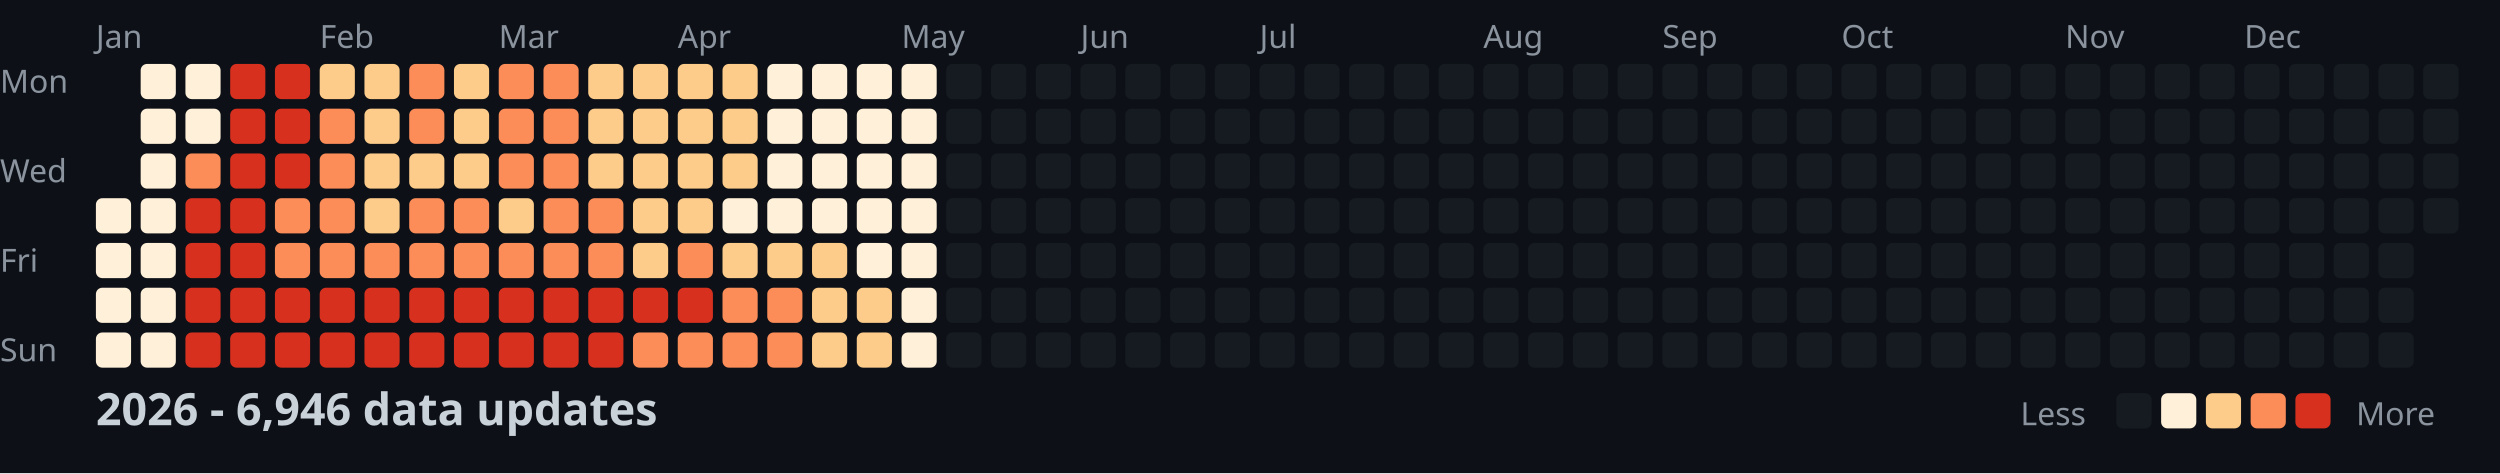
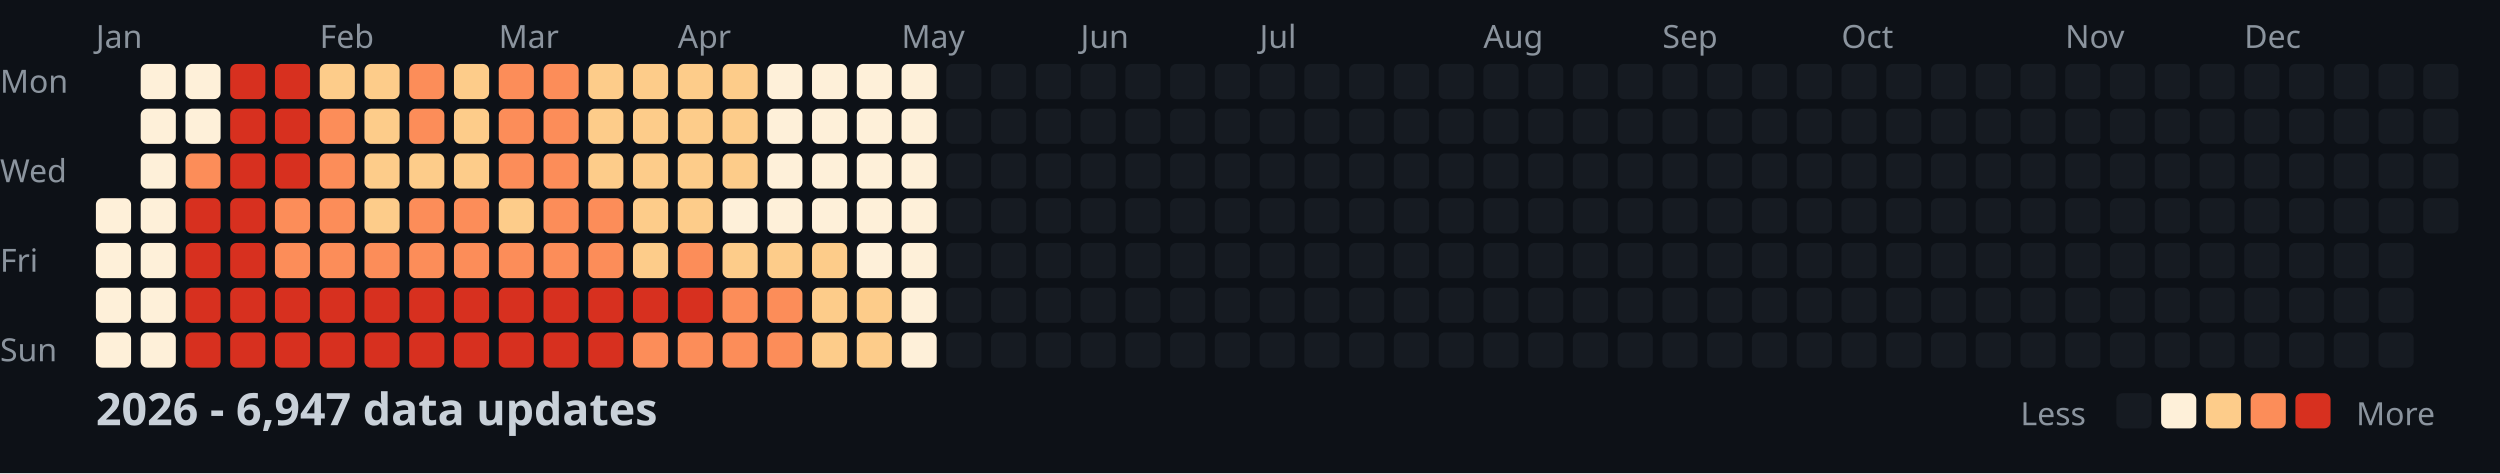
<svg xmlns="http://www.w3.org/2000/svg" width="782" height="148">
  <style>
    .month { font: 10px sans-serif; fill: #8b949e; }
    .day { font: 10px sans-serif; fill: #8b949e; }
    .title { font: bold 14px sans-serif; fill: #c9d1d9; }
    .legend { font: 10px sans-serif; fill: #8b949e; }
  </style>
  <rect width="100%" height="100%" fill="#0d1117" />
  <text x="0" y="29" class="day">Mon</text>
  <text x="0" y="57" class="day">Wed</text>
  <text x="0" y="85" class="day">Fri</text>
  <text x="0" y="113" class="day">Sun</text>
  <text x="30" y="15" class="month">Jan</text>
  <text x="100" y="15" class="month">Feb</text>
  <text x="156" y="15" class="month">Mar</text>
  <text x="212" y="15" class="month">Apr</text>
  <text x="282" y="15" class="month">May</text>
  <text x="338" y="15" class="month">Jun</text>
  <text x="394" y="15" class="month">Jul</text>
  <text x="464" y="15" class="month">Aug</text>
  <text x="520" y="15" class="month">Sep</text>
  <text x="576" y="15" class="month">Oct</text>
  <text x="646" y="15" class="month">Nov</text>
  <text x="702" y="15" class="month">Dec</text>
  <rect x="30" y="62" width="11" height="11" fill="#fef0d9" rx="2" />
  <rect x="30" y="76" width="11" height="11" fill="#fef0d9" rx="2" />
  <rect x="30" y="90" width="11" height="11" fill="#fef0d9" rx="2" />
  <rect x="30" y="104" width="11" height="11" fill="#fef0d9" rx="2" />
  <rect x="44" y="20" width="11" height="11" fill="#fef0d9" rx="2" />
  <rect x="44" y="34" width="11" height="11" fill="#fef0d9" rx="2" />
  <rect x="44" y="48" width="11" height="11" fill="#fef0d9" rx="2" />
  <rect x="44" y="62" width="11" height="11" fill="#fef0d9" rx="2" />
  <rect x="44" y="76" width="11" height="11" fill="#fef0d9" rx="2" />
  <rect x="44" y="90" width="11" height="11" fill="#fef0d9" rx="2" />
  <rect x="44" y="104" width="11" height="11" fill="#fef0d9" rx="2" />
  <rect x="58" y="20" width="11" height="11" fill="#fef0d9" rx="2" />
  <rect x="58" y="34" width="11" height="11" fill="#fef0d9" rx="2" />
  <rect x="58" y="48" width="11" height="11" fill="#fc8d59" rx="2" />
  <rect x="58" y="62" width="11" height="11" fill="#d7301f" rx="2" />
  <rect x="58" y="76" width="11" height="11" fill="#d7301f" rx="2" />
  <rect x="58" y="90" width="11" height="11" fill="#d7301f" rx="2" />
  <rect x="58" y="104" width="11" height="11" fill="#d7301f" rx="2" />
  <rect x="72" y="20" width="11" height="11" fill="#d7301f" rx="2" />
  <rect x="72" y="34" width="11" height="11" fill="#d7301f" rx="2" />
  <rect x="72" y="48" width="11" height="11" fill="#d7301f" rx="2" />
  <rect x="72" y="62" width="11" height="11" fill="#d7301f" rx="2" />
  <rect x="72" y="76" width="11" height="11" fill="#d7301f" rx="2" />
  <rect x="72" y="90" width="11" height="11" fill="#d7301f" rx="2" />
  <rect x="72" y="104" width="11" height="11" fill="#d7301f" rx="2" />
  <rect x="86" y="20" width="11" height="11" fill="#d7301f" rx="2" />
  <rect x="86" y="34" width="11" height="11" fill="#d7301f" rx="2" />
  <rect x="86" y="48" width="11" height="11" fill="#d7301f" rx="2" />
  <rect x="86" y="62" width="11" height="11" fill="#fc8d59" rx="2" />
  <rect x="86" y="76" width="11" height="11" fill="#fc8d59" rx="2" />
  <rect x="86" y="90" width="11" height="11" fill="#d7301f" rx="2" />
  <rect x="86" y="104" width="11" height="11" fill="#d7301f" rx="2" />
  <rect x="100" y="20" width="11" height="11" fill="#fdcc8a" rx="2" />
  <rect x="100" y="34" width="11" height="11" fill="#fc8d59" rx="2" />
  <rect x="100" y="48" width="11" height="11" fill="#fc8d59" rx="2" />
  <rect x="100" y="62" width="11" height="11" fill="#fc8d59" rx="2" />
  <rect x="100" y="76" width="11" height="11" fill="#fc8d59" rx="2" />
  <rect x="100" y="90" width="11" height="11" fill="#d7301f" rx="2" />
  <rect x="100" y="104" width="11" height="11" fill="#d7301f" rx="2" />
  <rect x="114" y="20" width="11" height="11" fill="#fdcc8a" rx="2" />
  <rect x="114" y="34" width="11" height="11" fill="#fdcc8a" rx="2" />
  <rect x="114" y="48" width="11" height="11" fill="#fdcc8a" rx="2" />
  <rect x="114" y="62" width="11" height="11" fill="#fdcc8a" rx="2" />
  <rect x="114" y="76" width="11" height="11" fill="#fc8d59" rx="2" />
  <rect x="114" y="90" width="11" height="11" fill="#d7301f" rx="2" />
  <rect x="114" y="104" width="11" height="11" fill="#d7301f" rx="2" />
  <rect x="128" y="20" width="11" height="11" fill="#fc8d59" rx="2" />
  <rect x="128" y="34" width="11" height="11" fill="#fc8d59" rx="2" />
  <rect x="128" y="48" width="11" height="11" fill="#fdcc8a" rx="2" />
  <rect x="128" y="62" width="11" height="11" fill="#fc8d59" rx="2" />
  <rect x="128" y="76" width="11" height="11" fill="#fc8d59" rx="2" />
  <rect x="128" y="90" width="11" height="11" fill="#d7301f" rx="2" />
  <rect x="128" y="104" width="11" height="11" fill="#d7301f" rx="2" />
  <rect x="142" y="20" width="11" height="11" fill="#fdcc8a" rx="2" />
  <rect x="142" y="34" width="11" height="11" fill="#fdcc8a" rx="2" />
  <rect x="142" y="48" width="11" height="11" fill="#fdcc8a" rx="2" />
  <rect x="142" y="62" width="11" height="11" fill="#fc8d59" rx="2" />
  <rect x="142" y="76" width="11" height="11" fill="#fc8d59" rx="2" />
  <rect x="142" y="90" width="11" height="11" fill="#d7301f" rx="2" />
  <rect x="142" y="104" width="11" height="11" fill="#d7301f" rx="2" />
  <rect x="156" y="20" width="11" height="11" fill="#fc8d59" rx="2" />
  <rect x="156" y="34" width="11" height="11" fill="#fc8d59" rx="2" />
  <rect x="156" y="48" width="11" height="11" fill="#fc8d59" rx="2" />
  <rect x="156" y="62" width="11" height="11" fill="#fdcc8a" rx="2" />
  <rect x="156" y="76" width="11" height="11" fill="#fc8d59" rx="2" />
  <rect x="156" y="90" width="11" height="11" fill="#d7301f" rx="2" />
  <rect x="156" y="104" width="11" height="11" fill="#d7301f" rx="2" />
  <rect x="170" y="20" width="11" height="11" fill="#fc8d59" rx="2" />
  <rect x="170" y="34" width="11" height="11" fill="#fc8d59" rx="2" />
  <rect x="170" y="48" width="11" height="11" fill="#fc8d59" rx="2" />
  <rect x="170" y="62" width="11" height="11" fill="#fc8d59" rx="2" />
  <rect x="170" y="76" width="11" height="11" fill="#fc8d59" rx="2" />
  <rect x="170" y="90" width="11" height="11" fill="#d7301f" rx="2" />
  <rect x="170" y="104" width="11" height="11" fill="#d7301f" rx="2" />
  <rect x="184" y="20" width="11" height="11" fill="#fdcc8a" rx="2" />
  <rect x="184" y="34" width="11" height="11" fill="#fdcc8a" rx="2" />
  <rect x="184" y="48" width="11" height="11" fill="#fdcc8a" rx="2" />
  <rect x="184" y="62" width="11" height="11" fill="#fc8d59" rx="2" />
  <rect x="184" y="76" width="11" height="11" fill="#fc8d59" rx="2" />
  <rect x="184" y="90" width="11" height="11" fill="#d7301f" rx="2" />
  <rect x="184" y="104" width="11" height="11" fill="#d7301f" rx="2" />
  <rect x="198" y="20" width="11" height="11" fill="#fdcc8a" rx="2" />
  <rect x="198" y="34" width="11" height="11" fill="#fdcc8a" rx="2" />
  <rect x="198" y="48" width="11" height="11" fill="#fdcc8a" rx="2" />
  <rect x="198" y="62" width="11" height="11" fill="#fdcc8a" rx="2" />
  <rect x="198" y="76" width="11" height="11" fill="#fdcc8a" rx="2" />
  <rect x="198" y="90" width="11" height="11" fill="#d7301f" rx="2" />
  <rect x="198" y="104" width="11" height="11" fill="#fc8d59" rx="2" />
  <rect x="212" y="20" width="11" height="11" fill="#fdcc8a" rx="2" />
  <rect x="212" y="34" width="11" height="11" fill="#fdcc8a" rx="2" />
  <rect x="212" y="48" width="11" height="11" fill="#fdcc8a" rx="2" />
  <rect x="212" y="62" width="11" height="11" fill="#fdcc8a" rx="2" />
  <rect x="212" y="76" width="11" height="11" fill="#fc8d59" rx="2" />
  <rect x="212" y="90" width="11" height="11" fill="#d7301f" rx="2" />
  <rect x="212" y="104" width="11" height="11" fill="#fc8d59" rx="2" />
  <rect x="226" y="20" width="11" height="11" fill="#fdcc8a" rx="2" />
  <rect x="226" y="34" width="11" height="11" fill="#fdcc8a" rx="2" />
  <rect x="226" y="48" width="11" height="11" fill="#fdcc8a" rx="2" />
  <rect x="226" y="62" width="11" height="11" fill="#fef0d9" rx="2" />
  <rect x="226" y="76" width="11" height="11" fill="#fdcc8a" rx="2" />
  <rect x="226" y="90" width="11" height="11" fill="#fc8d59" rx="2" />
  <rect x="226" y="104" width="11" height="11" fill="#fc8d59" rx="2" />
  <rect x="240" y="20" width="11" height="11" fill="#fef0d9" rx="2" />
  <rect x="240" y="34" width="11" height="11" fill="#fef0d9" rx="2" />
  <rect x="240" y="48" width="11" height="11" fill="#fef0d9" rx="2" />
  <rect x="240" y="62" width="11" height="11" fill="#fef0d9" rx="2" />
  <rect x="240" y="76" width="11" height="11" fill="#fdcc8a" rx="2" />
  <rect x="240" y="90" width="11" height="11" fill="#fc8d59" rx="2" />
  <rect x="240" y="104" width="11" height="11" fill="#fc8d59" rx="2" />
  <rect x="254" y="20" width="11" height="11" fill="#fef0d9" rx="2" />
  <rect x="254" y="34" width="11" height="11" fill="#fef0d9" rx="2" />
  <rect x="254" y="48" width="11" height="11" fill="#fef0d9" rx="2" />
  <rect x="254" y="62" width="11" height="11" fill="#fef0d9" rx="2" />
  <rect x="254" y="76" width="11" height="11" fill="#fdcc8a" rx="2" />
  <rect x="254" y="90" width="11" height="11" fill="#fdcc8a" rx="2" />
  <rect x="254" y="104" width="11" height="11" fill="#fdcc8a" rx="2" />
  <rect x="268" y="20" width="11" height="11" fill="#fef0d9" rx="2" />
  <rect x="268" y="34" width="11" height="11" fill="#fef0d9" rx="2" />
  <rect x="268" y="48" width="11" height="11" fill="#fef0d9" rx="2" />
  <rect x="268" y="62" width="11" height="11" fill="#fef0d9" rx="2" />
  <rect x="268" y="76" width="11" height="11" fill="#fef0d9" rx="2" />
  <rect x="268" y="90" width="11" height="11" fill="#fdcc8a" rx="2" />
  <rect x="268" y="104" width="11" height="11" fill="#fdcc8a" rx="2" />
  <rect x="282" y="20" width="11" height="11" fill="#fef0d9" rx="2" />
  <rect x="282" y="34" width="11" height="11" fill="#fef0d9" rx="2" />
  <rect x="282" y="48" width="11" height="11" fill="#fef0d9" rx="2" />
  <rect x="282" y="62" width="11" height="11" fill="#fef0d9" rx="2" />
  <rect x="282" y="76" width="11" height="11" fill="#fef0d9" rx="2" />
  <rect x="282" y="90" width="11" height="11" fill="#fef0d9" rx="2" />
  <rect x="282" y="104" width="11" height="11" fill="#fef0d9" rx="2" />
  <rect x="296" y="20" width="11" height="11" fill="#161b22" rx="2" />
  <rect x="296" y="34" width="11" height="11" fill="#161b22" rx="2" />
  <rect x="296" y="48" width="11" height="11" fill="#161b22" rx="2" />
  <rect x="296" y="62" width="11" height="11" fill="#161b22" rx="2" />
  <rect x="296" y="76" width="11" height="11" fill="#161b22" rx="2" />
  <rect x="296" y="90" width="11" height="11" fill="#161b22" rx="2" />
  <rect x="296" y="104" width="11" height="11" fill="#161b22" rx="2" />
  <rect x="310" y="20" width="11" height="11" fill="#161b22" rx="2" />
  <rect x="310" y="34" width="11" height="11" fill="#161b22" rx="2" />
  <rect x="310" y="48" width="11" height="11" fill="#161b22" rx="2" />
  <rect x="310" y="62" width="11" height="11" fill="#161b22" rx="2" />
  <rect x="310" y="76" width="11" height="11" fill="#161b22" rx="2" />
  <rect x="310" y="90" width="11" height="11" fill="#161b22" rx="2" />
  <rect x="310" y="104" width="11" height="11" fill="#161b22" rx="2" />
  <rect x="324" y="20" width="11" height="11" fill="#161b22" rx="2" />
  <rect x="324" y="34" width="11" height="11" fill="#161b22" rx="2" />
  <rect x="324" y="48" width="11" height="11" fill="#161b22" rx="2" />
  <rect x="324" y="62" width="11" height="11" fill="#161b22" rx="2" />
  <rect x="324" y="76" width="11" height="11" fill="#161b22" rx="2" />
  <rect x="324" y="90" width="11" height="11" fill="#161b22" rx="2" />
  <rect x="324" y="104" width="11" height="11" fill="#161b22" rx="2" />
  <rect x="338" y="20" width="11" height="11" fill="#161b22" rx="2" />
  <rect x="338" y="34" width="11" height="11" fill="#161b22" rx="2" />
  <rect x="338" y="48" width="11" height="11" fill="#161b22" rx="2" />
  <rect x="338" y="62" width="11" height="11" fill="#161b22" rx="2" />
  <rect x="338" y="76" width="11" height="11" fill="#161b22" rx="2" />
  <rect x="338" y="90" width="11" height="11" fill="#161b22" rx="2" />
  <rect x="338" y="104" width="11" height="11" fill="#161b22" rx="2" />
  <rect x="352" y="20" width="11" height="11" fill="#161b22" rx="2" />
  <rect x="352" y="34" width="11" height="11" fill="#161b22" rx="2" />
  <rect x="352" y="48" width="11" height="11" fill="#161b22" rx="2" />
  <rect x="352" y="62" width="11" height="11" fill="#161b22" rx="2" />
  <rect x="352" y="76" width="11" height="11" fill="#161b22" rx="2" />
  <rect x="352" y="90" width="11" height="11" fill="#161b22" rx="2" />
  <rect x="352" y="104" width="11" height="11" fill="#161b22" rx="2" />
  <rect x="366" y="20" width="11" height="11" fill="#161b22" rx="2" />
  <rect x="366" y="34" width="11" height="11" fill="#161b22" rx="2" />
  <rect x="366" y="48" width="11" height="11" fill="#161b22" rx="2" />
  <rect x="366" y="62" width="11" height="11" fill="#161b22" rx="2" />
  <rect x="366" y="76" width="11" height="11" fill="#161b22" rx="2" />
  <rect x="366" y="90" width="11" height="11" fill="#161b22" rx="2" />
  <rect x="366" y="104" width="11" height="11" fill="#161b22" rx="2" />
  <rect x="380" y="20" width="11" height="11" fill="#161b22" rx="2" />
  <rect x="380" y="34" width="11" height="11" fill="#161b22" rx="2" />
  <rect x="380" y="48" width="11" height="11" fill="#161b22" rx="2" />
  <rect x="380" y="62" width="11" height="11" fill="#161b22" rx="2" />
  <rect x="380" y="76" width="11" height="11" fill="#161b22" rx="2" />
  <rect x="380" y="90" width="11" height="11" fill="#161b22" rx="2" />
  <rect x="380" y="104" width="11" height="11" fill="#161b22" rx="2" />
  <rect x="394" y="20" width="11" height="11" fill="#161b22" rx="2" />
  <rect x="394" y="34" width="11" height="11" fill="#161b22" rx="2" />
  <rect x="394" y="48" width="11" height="11" fill="#161b22" rx="2" />
  <rect x="394" y="62" width="11" height="11" fill="#161b22" rx="2" />
  <rect x="394" y="76" width="11" height="11" fill="#161b22" rx="2" />
  <rect x="394" y="90" width="11" height="11" fill="#161b22" rx="2" />
  <rect x="394" y="104" width="11" height="11" fill="#161b22" rx="2" />
  <rect x="408" y="20" width="11" height="11" fill="#161b22" rx="2" />
  <rect x="408" y="34" width="11" height="11" fill="#161b22" rx="2" />
  <rect x="408" y="48" width="11" height="11" fill="#161b22" rx="2" />
  <rect x="408" y="62" width="11" height="11" fill="#161b22" rx="2" />
  <rect x="408" y="76" width="11" height="11" fill="#161b22" rx="2" />
  <rect x="408" y="90" width="11" height="11" fill="#161b22" rx="2" />
  <rect x="408" y="104" width="11" height="11" fill="#161b22" rx="2" />
  <rect x="422" y="20" width="11" height="11" fill="#161b22" rx="2" />
  <rect x="422" y="34" width="11" height="11" fill="#161b22" rx="2" />
  <rect x="422" y="48" width="11" height="11" fill="#161b22" rx="2" />
  <rect x="422" y="62" width="11" height="11" fill="#161b22" rx="2" />
  <rect x="422" y="76" width="11" height="11" fill="#161b22" rx="2" />
  <rect x="422" y="90" width="11" height="11" fill="#161b22" rx="2" />
  <rect x="422" y="104" width="11" height="11" fill="#161b22" rx="2" />
  <rect x="436" y="20" width="11" height="11" fill="#161b22" rx="2" />
  <rect x="436" y="34" width="11" height="11" fill="#161b22" rx="2" />
  <rect x="436" y="48" width="11" height="11" fill="#161b22" rx="2" />
  <rect x="436" y="62" width="11" height="11" fill="#161b22" rx="2" />
  <rect x="436" y="76" width="11" height="11" fill="#161b22" rx="2" />
  <rect x="436" y="90" width="11" height="11" fill="#161b22" rx="2" />
  <rect x="436" y="104" width="11" height="11" fill="#161b22" rx="2" />
  <rect x="450" y="20" width="11" height="11" fill="#161b22" rx="2" />
  <rect x="450" y="34" width="11" height="11" fill="#161b22" rx="2" />
  <rect x="450" y="48" width="11" height="11" fill="#161b22" rx="2" />
  <rect x="450" y="62" width="11" height="11" fill="#161b22" rx="2" />
  <rect x="450" y="76" width="11" height="11" fill="#161b22" rx="2" />
  <rect x="450" y="90" width="11" height="11" fill="#161b22" rx="2" />
  <rect x="450" y="104" width="11" height="11" fill="#161b22" rx="2" />
  <rect x="464" y="20" width="11" height="11" fill="#161b22" rx="2" />
  <rect x="464" y="34" width="11" height="11" fill="#161b22" rx="2" />
  <rect x="464" y="48" width="11" height="11" fill="#161b22" rx="2" />
  <rect x="464" y="62" width="11" height="11" fill="#161b22" rx="2" />
  <rect x="464" y="76" width="11" height="11" fill="#161b22" rx="2" />
  <rect x="464" y="90" width="11" height="11" fill="#161b22" rx="2" />
  <rect x="464" y="104" width="11" height="11" fill="#161b22" rx="2" />
  <rect x="478" y="20" width="11" height="11" fill="#161b22" rx="2" />
  <rect x="478" y="34" width="11" height="11" fill="#161b22" rx="2" />
  <rect x="478" y="48" width="11" height="11" fill="#161b22" rx="2" />
  <rect x="478" y="62" width="11" height="11" fill="#161b22" rx="2" />
  <rect x="478" y="76" width="11" height="11" fill="#161b22" rx="2" />
  <rect x="478" y="90" width="11" height="11" fill="#161b22" rx="2" />
  <rect x="478" y="104" width="11" height="11" fill="#161b22" rx="2" />
  <rect x="492" y="20" width="11" height="11" fill="#161b22" rx="2" />
  <rect x="492" y="34" width="11" height="11" fill="#161b22" rx="2" />
  <rect x="492" y="48" width="11" height="11" fill="#161b22" rx="2" />
  <rect x="492" y="62" width="11" height="11" fill="#161b22" rx="2" />
  <rect x="492" y="76" width="11" height="11" fill="#161b22" rx="2" />
  <rect x="492" y="90" width="11" height="11" fill="#161b22" rx="2" />
  <rect x="492" y="104" width="11" height="11" fill="#161b22" rx="2" />
  <rect x="506" y="20" width="11" height="11" fill="#161b22" rx="2" />
  <rect x="506" y="34" width="11" height="11" fill="#161b22" rx="2" />
  <rect x="506" y="48" width="11" height="11" fill="#161b22" rx="2" />
  <rect x="506" y="62" width="11" height="11" fill="#161b22" rx="2" />
  <rect x="506" y="76" width="11" height="11" fill="#161b22" rx="2" />
  <rect x="506" y="90" width="11" height="11" fill="#161b22" rx="2" />
  <rect x="506" y="104" width="11" height="11" fill="#161b22" rx="2" />
  <rect x="520" y="20" width="11" height="11" fill="#161b22" rx="2" />
  <rect x="520" y="34" width="11" height="11" fill="#161b22" rx="2" />
  <rect x="520" y="48" width="11" height="11" fill="#161b22" rx="2" />
  <rect x="520" y="62" width="11" height="11" fill="#161b22" rx="2" />
  <rect x="520" y="76" width="11" height="11" fill="#161b22" rx="2" />
  <rect x="520" y="90" width="11" height="11" fill="#161b22" rx="2" />
  <rect x="520" y="104" width="11" height="11" fill="#161b22" rx="2" />
  <rect x="534" y="20" width="11" height="11" fill="#161b22" rx="2" />
  <rect x="534" y="34" width="11" height="11" fill="#161b22" rx="2" />
  <rect x="534" y="48" width="11" height="11" fill="#161b22" rx="2" />
  <rect x="534" y="62" width="11" height="11" fill="#161b22" rx="2" />
  <rect x="534" y="76" width="11" height="11" fill="#161b22" rx="2" />
  <rect x="534" y="90" width="11" height="11" fill="#161b22" rx="2" />
  <rect x="534" y="104" width="11" height="11" fill="#161b22" rx="2" />
  <rect x="548" y="20" width="11" height="11" fill="#161b22" rx="2" />
  <rect x="548" y="34" width="11" height="11" fill="#161b22" rx="2" />
  <rect x="548" y="48" width="11" height="11" fill="#161b22" rx="2" />
  <rect x="548" y="62" width="11" height="11" fill="#161b22" rx="2" />
  <rect x="548" y="76" width="11" height="11" fill="#161b22" rx="2" />
  <rect x="548" y="90" width="11" height="11" fill="#161b22" rx="2" />
  <rect x="548" y="104" width="11" height="11" fill="#161b22" rx="2" />
  <rect x="562" y="20" width="11" height="11" fill="#161b22" rx="2" />
  <rect x="562" y="34" width="11" height="11" fill="#161b22" rx="2" />
  <rect x="562" y="48" width="11" height="11" fill="#161b22" rx="2" />
  <rect x="562" y="62" width="11" height="11" fill="#161b22" rx="2" />
  <rect x="562" y="76" width="11" height="11" fill="#161b22" rx="2" />
  <rect x="562" y="90" width="11" height="11" fill="#161b22" rx="2" />
  <rect x="562" y="104" width="11" height="11" fill="#161b22" rx="2" />
  <rect x="576" y="20" width="11" height="11" fill="#161b22" rx="2" />
  <rect x="576" y="34" width="11" height="11" fill="#161b22" rx="2" />
  <rect x="576" y="48" width="11" height="11" fill="#161b22" rx="2" />
  <rect x="576" y="62" width="11" height="11" fill="#161b22" rx="2" />
  <rect x="576" y="76" width="11" height="11" fill="#161b22" rx="2" />
  <rect x="576" y="90" width="11" height="11" fill="#161b22" rx="2" />
  <rect x="576" y="104" width="11" height="11" fill="#161b22" rx="2" />
  <rect x="590" y="20" width="11" height="11" fill="#161b22" rx="2" />
  <rect x="590" y="34" width="11" height="11" fill="#161b22" rx="2" />
  <rect x="590" y="48" width="11" height="11" fill="#161b22" rx="2" />
  <rect x="590" y="62" width="11" height="11" fill="#161b22" rx="2" />
  <rect x="590" y="76" width="11" height="11" fill="#161b22" rx="2" />
  <rect x="590" y="90" width="11" height="11" fill="#161b22" rx="2" />
  <rect x="590" y="104" width="11" height="11" fill="#161b22" rx="2" />
  <rect x="604" y="20" width="11" height="11" fill="#161b22" rx="2" />
  <rect x="604" y="34" width="11" height="11" fill="#161b22" rx="2" />
  <rect x="604" y="48" width="11" height="11" fill="#161b22" rx="2" />
  <rect x="604" y="62" width="11" height="11" fill="#161b22" rx="2" />
  <rect x="604" y="76" width="11" height="11" fill="#161b22" rx="2" />
  <rect x="604" y="90" width="11" height="11" fill="#161b22" rx="2" />
  <rect x="604" y="104" width="11" height="11" fill="#161b22" rx="2" />
  <rect x="618" y="20" width="11" height="11" fill="#161b22" rx="2" />
  <rect x="618" y="34" width="11" height="11" fill="#161b22" rx="2" />
  <rect x="618" y="48" width="11" height="11" fill="#161b22" rx="2" />
  <rect x="618" y="62" width="11" height="11" fill="#161b22" rx="2" />
  <rect x="618" y="76" width="11" height="11" fill="#161b22" rx="2" />
  <rect x="618" y="90" width="11" height="11" fill="#161b22" rx="2" />
  <rect x="618" y="104" width="11" height="11" fill="#161b22" rx="2" />
  <rect x="632" y="20" width="11" height="11" fill="#161b22" rx="2" />
  <rect x="632" y="34" width="11" height="11" fill="#161b22" rx="2" />
  <rect x="632" y="48" width="11" height="11" fill="#161b22" rx="2" />
  <rect x="632" y="62" width="11" height="11" fill="#161b22" rx="2" />
  <rect x="632" y="76" width="11" height="11" fill="#161b22" rx="2" />
  <rect x="632" y="90" width="11" height="11" fill="#161b22" rx="2" />
  <rect x="632" y="104" width="11" height="11" fill="#161b22" rx="2" />
  <rect x="646" y="20" width="11" height="11" fill="#161b22" rx="2" />
  <rect x="646" y="34" width="11" height="11" fill="#161b22" rx="2" />
  <rect x="646" y="48" width="11" height="11" fill="#161b22" rx="2" />
  <rect x="646" y="62" width="11" height="11" fill="#161b22" rx="2" />
  <rect x="646" y="76" width="11" height="11" fill="#161b22" rx="2" />
  <rect x="646" y="90" width="11" height="11" fill="#161b22" rx="2" />
  <rect x="646" y="104" width="11" height="11" fill="#161b22" rx="2" />
  <rect x="660" y="20" width="11" height="11" fill="#161b22" rx="2" />
  <rect x="660" y="34" width="11" height="11" fill="#161b22" rx="2" />
  <rect x="660" y="48" width="11" height="11" fill="#161b22" rx="2" />
  <rect x="660" y="62" width="11" height="11" fill="#161b22" rx="2" />
  <rect x="660" y="76" width="11" height="11" fill="#161b22" rx="2" />
  <rect x="660" y="90" width="11" height="11" fill="#161b22" rx="2" />
  <rect x="660" y="104" width="11" height="11" fill="#161b22" rx="2" />
  <rect x="674" y="20" width="11" height="11" fill="#161b22" rx="2" />
  <rect x="674" y="34" width="11" height="11" fill="#161b22" rx="2" />
  <rect x="674" y="48" width="11" height="11" fill="#161b22" rx="2" />
  <rect x="674" y="62" width="11" height="11" fill="#161b22" rx="2" />
  <rect x="674" y="76" width="11" height="11" fill="#161b22" rx="2" />
  <rect x="674" y="90" width="11" height="11" fill="#161b22" rx="2" />
  <rect x="674" y="104" width="11" height="11" fill="#161b22" rx="2" />
  <rect x="688" y="20" width="11" height="11" fill="#161b22" rx="2" />
  <rect x="688" y="34" width="11" height="11" fill="#161b22" rx="2" />
  <rect x="688" y="48" width="11" height="11" fill="#161b22" rx="2" />
  <rect x="688" y="62" width="11" height="11" fill="#161b22" rx="2" />
  <rect x="688" y="76" width="11" height="11" fill="#161b22" rx="2" />
  <rect x="688" y="90" width="11" height="11" fill="#161b22" rx="2" />
  <rect x="688" y="104" width="11" height="11" fill="#161b22" rx="2" />
  <rect x="702" y="20" width="11" height="11" fill="#161b22" rx="2" />
  <rect x="702" y="34" width="11" height="11" fill="#161b22" rx="2" />
  <rect x="702" y="48" width="11" height="11" fill="#161b22" rx="2" />
  <rect x="702" y="62" width="11" height="11" fill="#161b22" rx="2" />
  <rect x="702" y="76" width="11" height="11" fill="#161b22" rx="2" />
  <rect x="702" y="90" width="11" height="11" fill="#161b22" rx="2" />
  <rect x="702" y="104" width="11" height="11" fill="#161b22" rx="2" />
  <rect x="716" y="20" width="11" height="11" fill="#161b22" rx="2" />
  <rect x="716" y="34" width="11" height="11" fill="#161b22" rx="2" />
  <rect x="716" y="48" width="11" height="11" fill="#161b22" rx="2" />
  <rect x="716" y="62" width="11" height="11" fill="#161b22" rx="2" />
  <rect x="716" y="76" width="11" height="11" fill="#161b22" rx="2" />
  <rect x="716" y="90" width="11" height="11" fill="#161b22" rx="2" />
  <rect x="716" y="104" width="11" height="11" fill="#161b22" rx="2" />
  <rect x="730" y="20" width="11" height="11" fill="#161b22" rx="2" />
  <rect x="730" y="34" width="11" height="11" fill="#161b22" rx="2" />
  <rect x="730" y="48" width="11" height="11" fill="#161b22" rx="2" />
  <rect x="730" y="62" width="11" height="11" fill="#161b22" rx="2" />
  <rect x="730" y="76" width="11" height="11" fill="#161b22" rx="2" />
  <rect x="730" y="90" width="11" height="11" fill="#161b22" rx="2" />
  <rect x="730" y="104" width="11" height="11" fill="#161b22" rx="2" />
  <rect x="744" y="20" width="11" height="11" fill="#161b22" rx="2" />
  <rect x="744" y="34" width="11" height="11" fill="#161b22" rx="2" />
  <rect x="744" y="48" width="11" height="11" fill="#161b22" rx="2" />
  <rect x="744" y="62" width="11" height="11" fill="#161b22" rx="2" />
  <rect x="744" y="76" width="11" height="11" fill="#161b22" rx="2" />
  <rect x="744" y="90" width="11" height="11" fill="#161b22" rx="2" />
  <rect x="744" y="104" width="11" height="11" fill="#161b22" rx="2" />
  <rect x="758" y="20" width="11" height="11" fill="#161b22" rx="2" />
  <rect x="758" y="34" width="11" height="11" fill="#161b22" rx="2" />
  <rect x="758" y="48" width="11" height="11" fill="#161b22" rx="2" />
  <rect x="758" y="62" width="11" height="11" fill="#161b22" rx="2" />
-   <text x="30" y="133" class="title">2026 - 6,946 data updates</text>
+   <text x="30" y="133" class="title">2026 - 6,947 data updates</text>
  <text x="632" y="133" class="legend">Less</text>
  <rect x="662" y="123" width="11" height="11" fill="#161b22" rx="2" />
  <rect x="676" y="123" width="11" height="11" fill="#fef0d9" rx="2" />
  <rect x="690" y="123" width="11" height="11" fill="#fdcc8a" rx="2" />
  <rect x="704" y="123" width="11" height="11" fill="#fc8d59" rx="2" />
  <rect x="718" y="123" width="11" height="11" fill="#d7301f" rx="2" />
  <text x="737" y="133" class="legend">More</text>
</svg>
